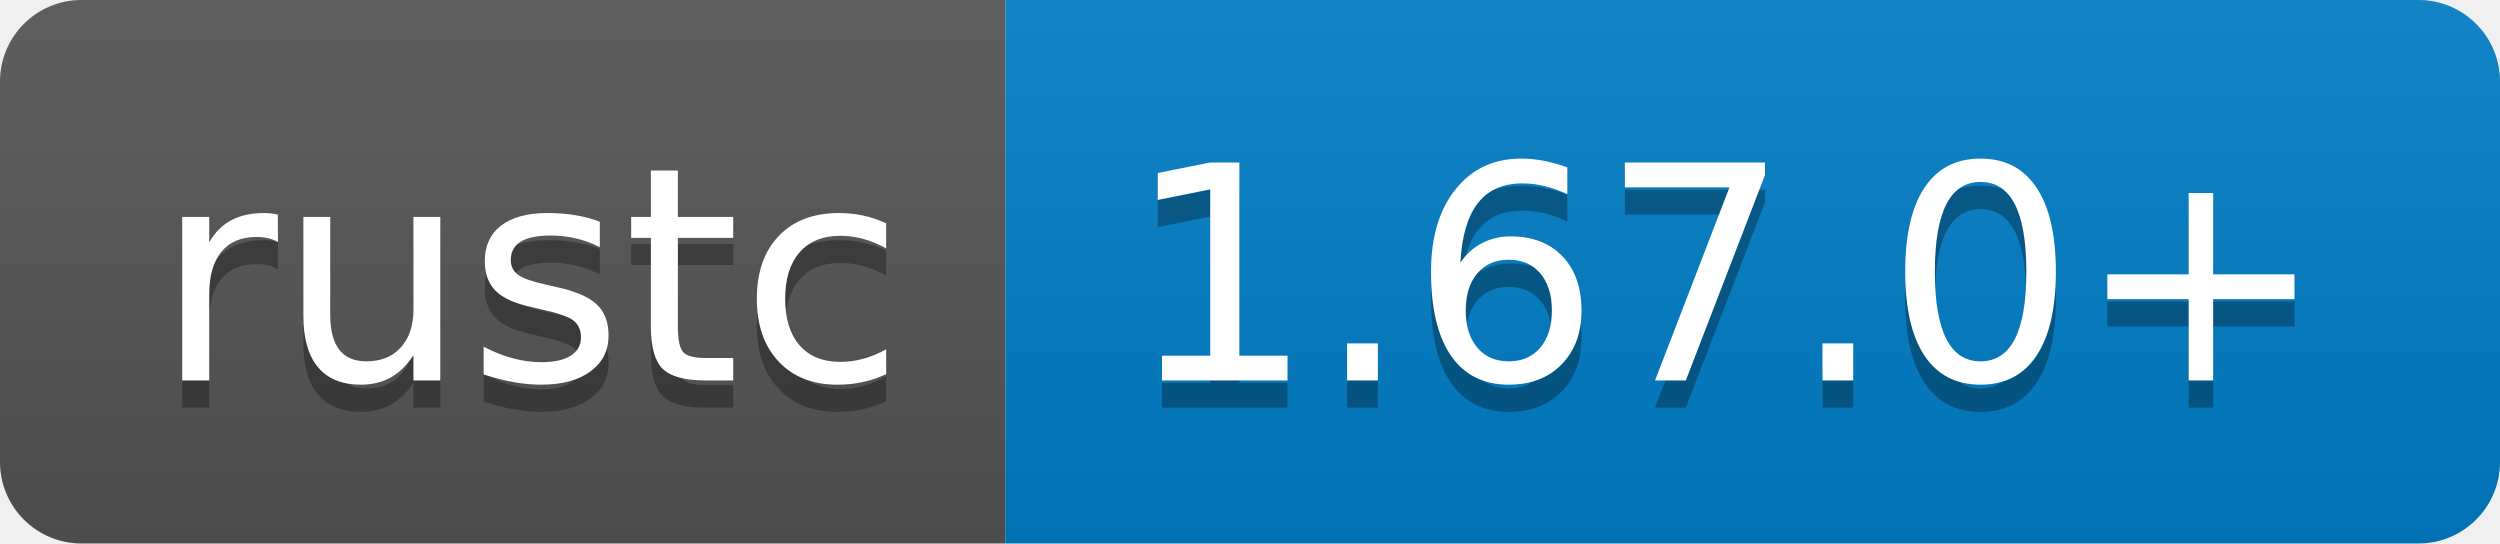
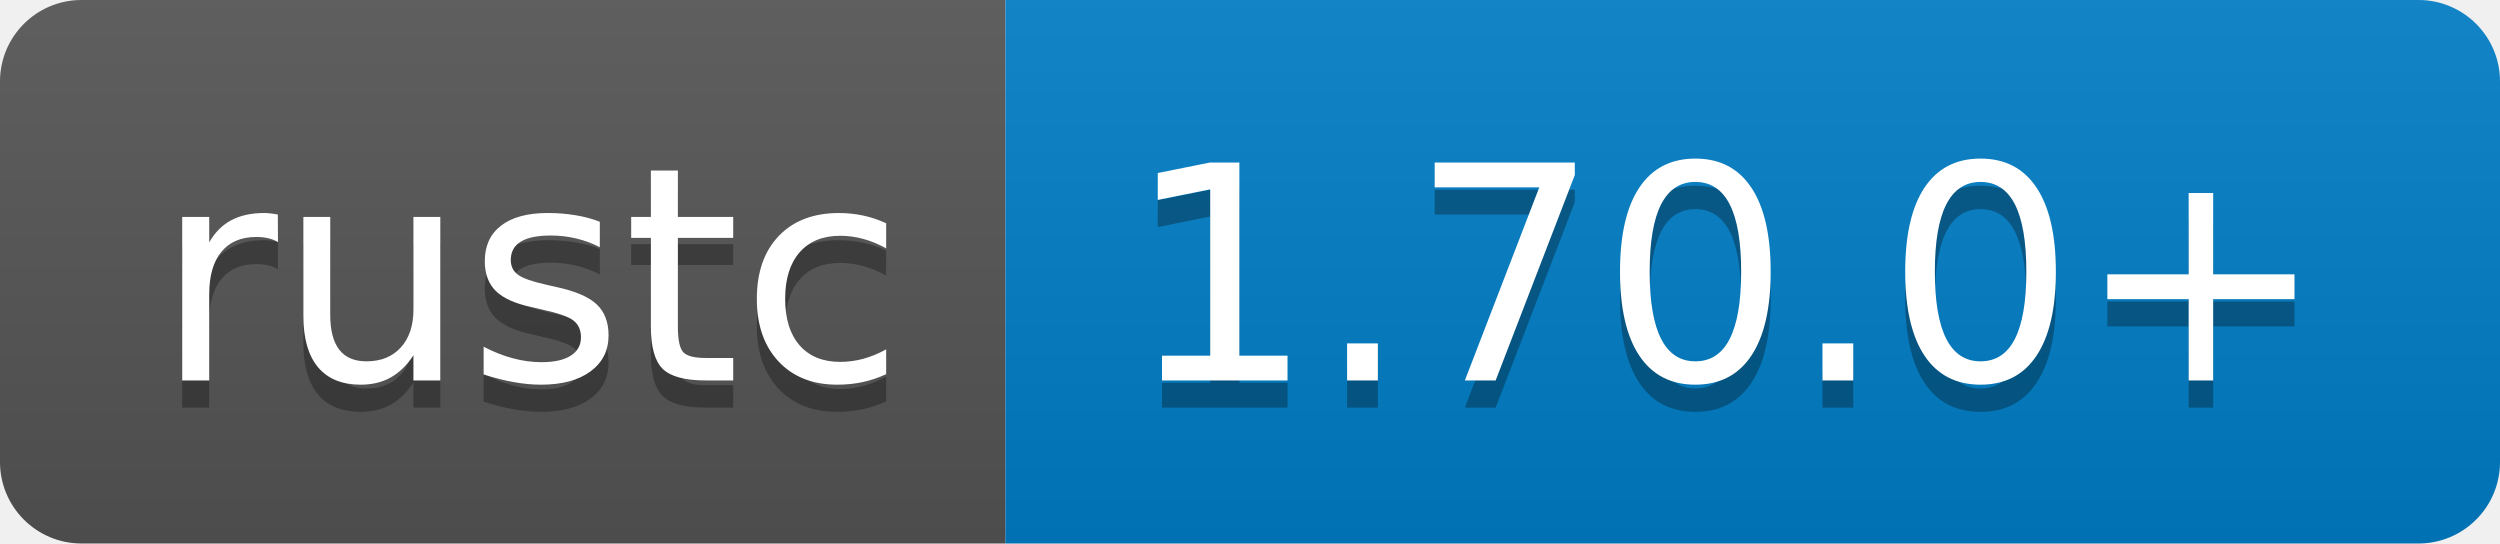
- <svg xmlns="http://www.w3.org/2000/svg" width="92" height="20" role="img" aria-label="rustc: 1.67.0+">
+ <svg xmlns="http://www.w3.org/2000/svg" width="92" height="20" role="img" aria-label="rustc: 1.70.0+">
  <linearGradient id="s" x2="0" y2="100%">
    <stop offset="0" stop-color="#bbb" stop-opacity=".1" />
    <stop offset="1" stop-opacity=".1" />
  </linearGradient>
  <clipPath id="r">
    <rect width="92" height="20" rx="3" fill="#fff" />
  </clipPath>
  <g clip-path="url(#r)">
    <rect width="37" height="20" fill="#555" />
    <rect x="37" width="55" height="20" fill="#007ec6" />
    <rect width="92" height="20" fill="url(#s)" />
  </g>
  <g fill="#fff" text-anchor="middle" font-family="Verdana,Geneva,DejaVu Sans,sans-serif" text-rendering="geometricPrecision" font-size="110">
    <text aria-hidden="true" x="195" y="150" fill="#010101" fill-opacity=".3" transform="scale(.1)" textLength="270">rustc</text>
    <text x="195" y="140" transform="scale(.1)" fill="#fff" textLength="270">rustc</text>
-     <text aria-hidden="true" x="635" y="150" fill="#010101" fill-opacity=".3" transform="scale(.1)" textLength="450">1.67.0+</text>
-     <text x="635" y="140" transform="scale(.1)" fill="#fff" textLength="450">1.67.0+</text>
+     <text aria-hidden="true" x="635" y="150" fill="#010101" fill-opacity=".3" transform="scale(.1)" textLength="450">1.70.0+</text>
+     <text x="635" y="140" transform="scale(.1)" fill="#fff" textLength="450">1.70.0+</text>
  </g>
</svg>
